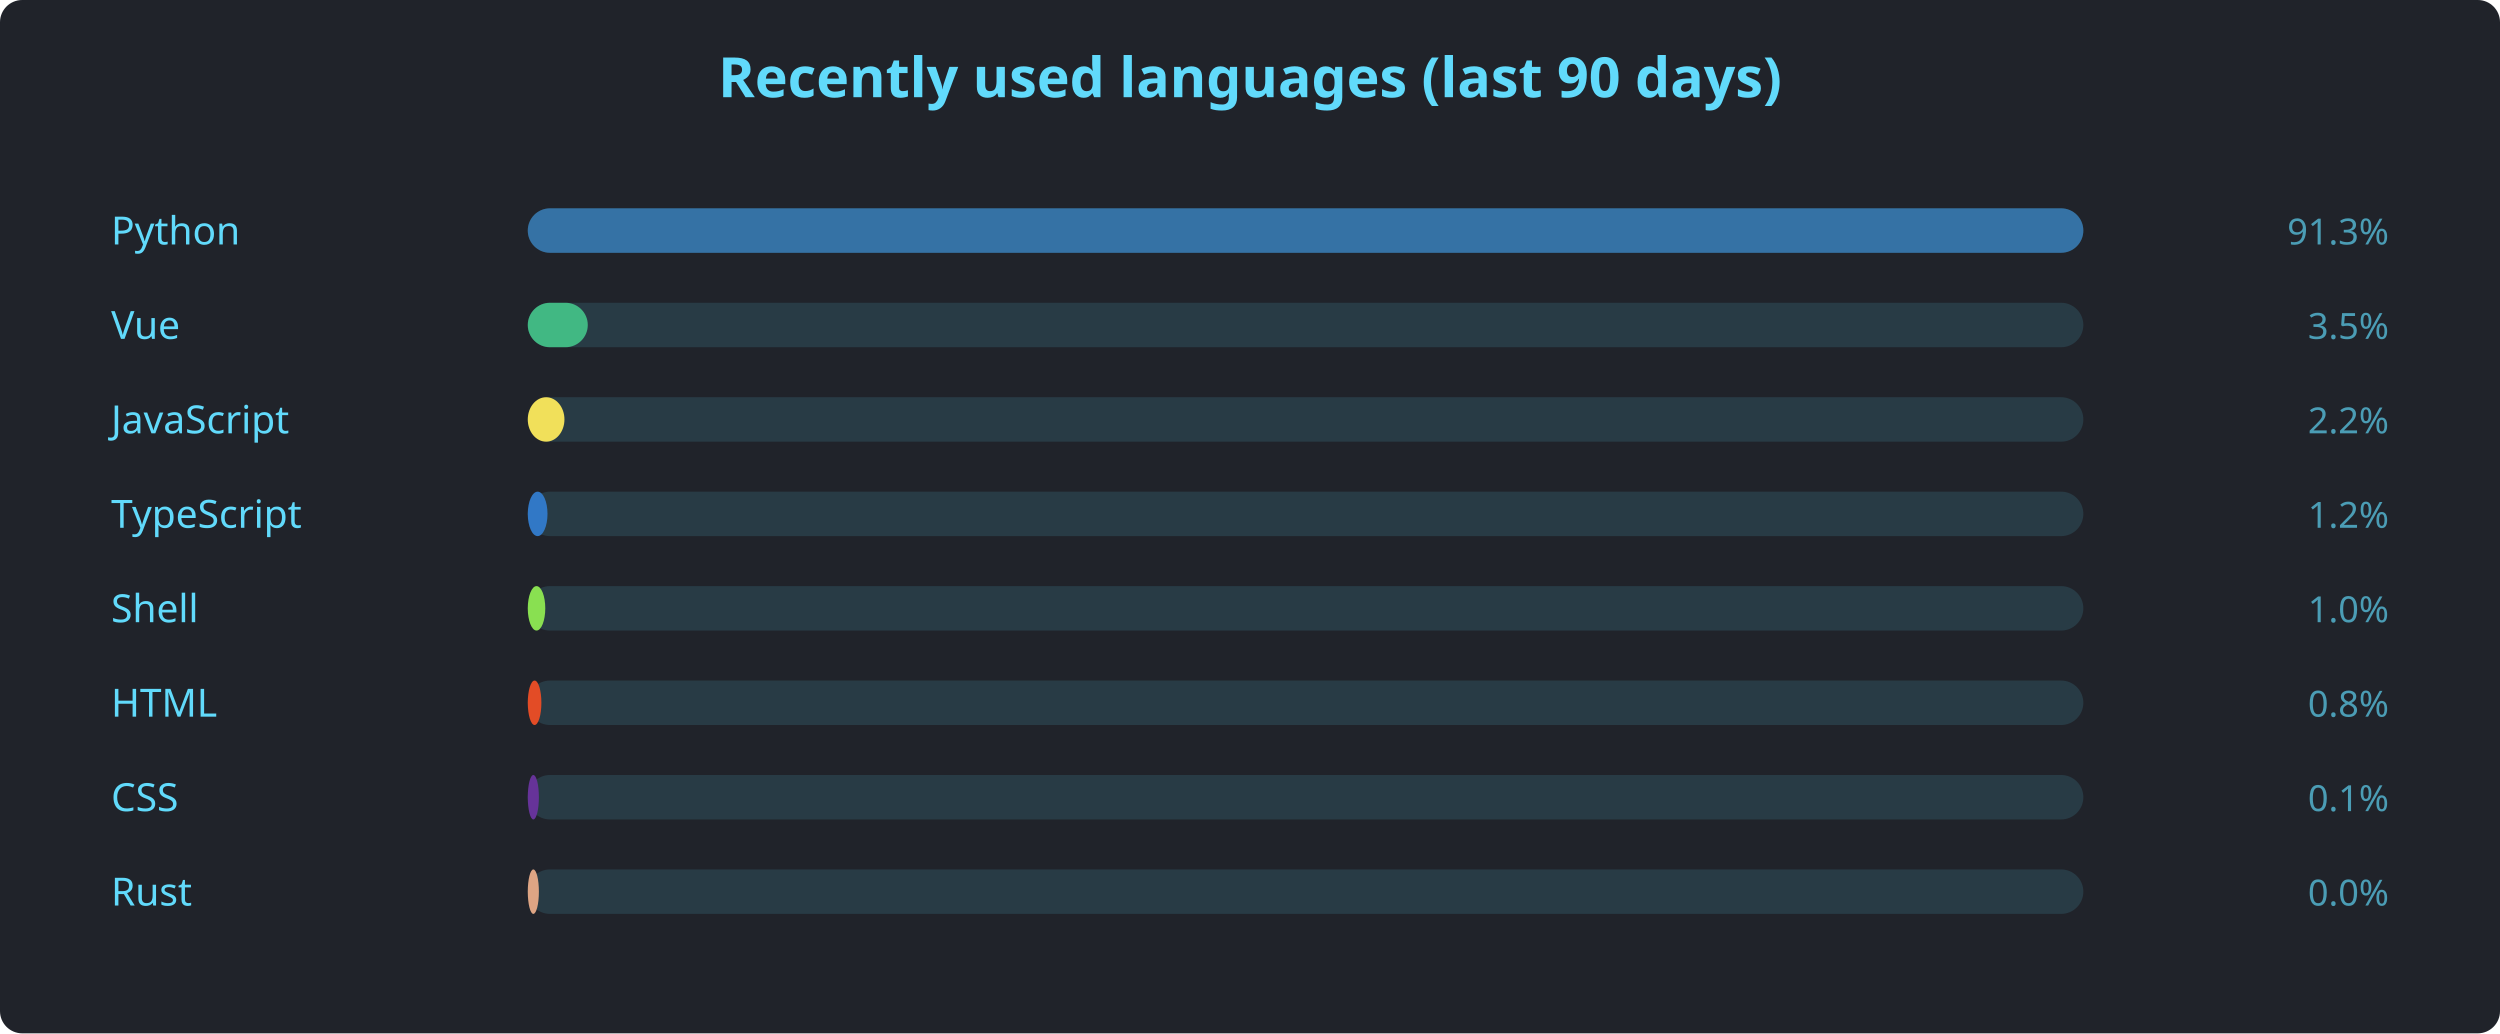
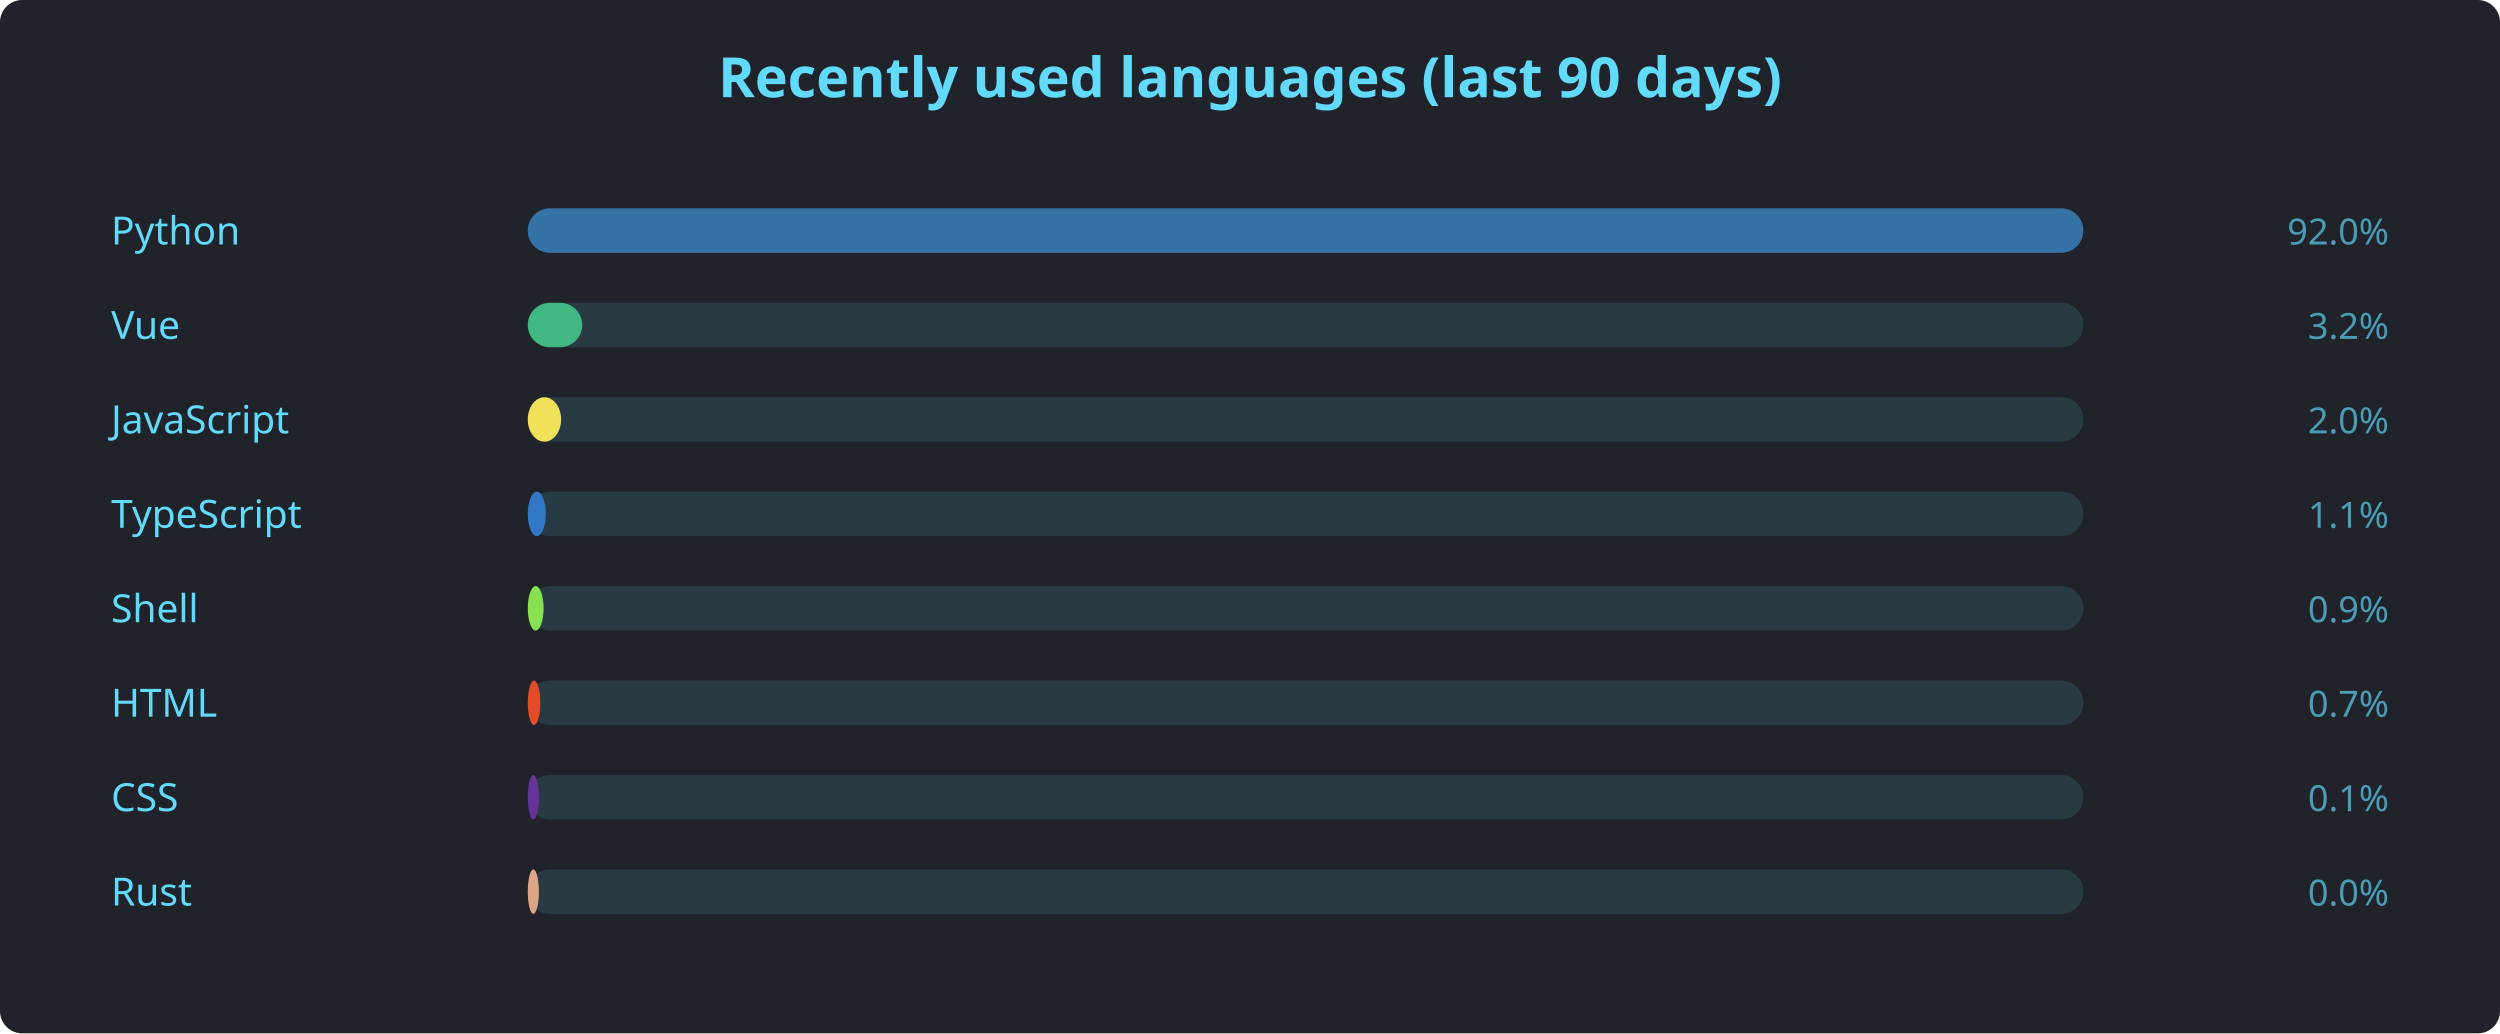
<svg xmlns="http://www.w3.org/2000/svg" width="900" height="372" viewBox="0 0 900 372" font-family="'Segoe UI', Ubuntu, sans-serif">
  <rect width="900" height="372" rx="8" fill="#20232a" />
  <text x="450" y="35" text-anchor="middle" fill="#61dafb" font-size="20" font-weight="600">Recently used languages (last 90 days)</text>
  <text x="40" y="88" fill="#61dafb" font-size="14">Python</text>
  <rect x="190" y="75" width="560" height="16" rx="8" fill="#61dafb22" />
  <rect x="190" y="75" width="560.0" height="16" rx="8" fill="#3572A5" />
-   <text x="860" y="88" text-anchor="end" fill="#61dafbaa" font-size="13">91.3%</text>
+   <text x="860" y="88" text-anchor="end" fill="#61dafbaa" font-size="13">92.0%</text>
  <text x="40" y="122" fill="#61dafb" font-size="14">Vue</text>
  <rect x="190" y="109" width="560" height="16" rx="8" fill="#61dafb22" />
-   <rect x="190" y="109" width="21.6" height="16" rx="8" fill="#41b883" />
-   <text x="860" y="122" text-anchor="end" fill="#61dafbaa" font-size="13">3.5%</text>
+   <rect x="190" y="109" width="19.6" height="16" rx="8" fill="#41b883" />
+   <text x="860" y="122" text-anchor="end" fill="#61dafbaa" font-size="13">3.2%</text>
  <text x="40" y="156" fill="#61dafb" font-size="14">JavaScript</text>
  <rect x="190" y="143" width="560" height="16" rx="8" fill="#61dafb22" />
-   <rect x="190" y="143" width="13.2" height="16" rx="8" fill="#f1e05a" />
-   <text x="860" y="156" text-anchor="end" fill="#61dafbaa" font-size="13">2.2%</text>
+   <rect x="190" y="143" width="12.0" height="16" rx="8" fill="#f1e05a" />
+   <text x="860" y="156" text-anchor="end" fill="#61dafbaa" font-size="13">2.0%</text>
  <text x="40" y="190" fill="#61dafb" font-size="14">TypeScript</text>
  <rect x="190" y="177" width="560" height="16" rx="8" fill="#61dafb22" />
-   <rect x="190" y="177" width="7.1" height="16" rx="8" fill="#3178c6" />
-   <text x="860" y="190" text-anchor="end" fill="#61dafbaa" font-size="13">1.2%</text>
+   <rect x="190" y="177" width="6.5" height="16" rx="8" fill="#3178c6" />
+   <text x="860" y="190" text-anchor="end" fill="#61dafbaa" font-size="13">1.1%</text>
  <text x="40" y="224" fill="#61dafb" font-size="14">Shell</text>
  <rect x="190" y="211" width="560" height="16" rx="8" fill="#61dafb22" />
-   <rect x="190" y="211" width="6.3" height="16" rx="8" fill="#89e051" />
-   <text x="860" y="224" text-anchor="end" fill="#61dafbaa" font-size="13">1.0%</text>
+   <rect x="190" y="211" width="5.7" height="16" rx="8" fill="#89e051" />
+   <text x="860" y="224" text-anchor="end" fill="#61dafbaa" font-size="13">0.9%</text>
  <text x="40" y="258" fill="#61dafb" font-size="14">HTML</text>
  <rect x="190" y="245" width="560" height="16" rx="8" fill="#61dafb22" />
-   <rect x="190" y="245" width="4.9" height="16" rx="8" fill="#e34c26" />
-   <text x="860" y="258" text-anchor="end" fill="#61dafbaa" font-size="13">0.8%</text>
+   <rect x="190" y="245" width="4.5" height="16" rx="8" fill="#e34c26" />
+   <text x="860" y="258" text-anchor="end" fill="#61dafbaa" font-size="13">0.7%</text>
  <text x="40" y="292" fill="#61dafb" font-size="14">CSS</text>
  <rect x="190" y="279" width="560" height="16" rx="8" fill="#61dafb22" />
  <rect x="190" y="279" width="4.0" height="16" rx="8" fill="#663399" />
  <text x="860" y="292" text-anchor="end" fill="#61dafbaa" font-size="13">0.1%</text>
  <text x="40" y="326" fill="#61dafb" font-size="14">Rust</text>
  <rect x="190" y="313" width="560" height="16" rx="8" fill="#61dafb22" />
  <rect x="190" y="313" width="4.0" height="16" rx="8" fill="#dea584" />
  <text x="860" y="326" text-anchor="end" fill="#61dafbaa" font-size="13">0.0%</text>
</svg>
